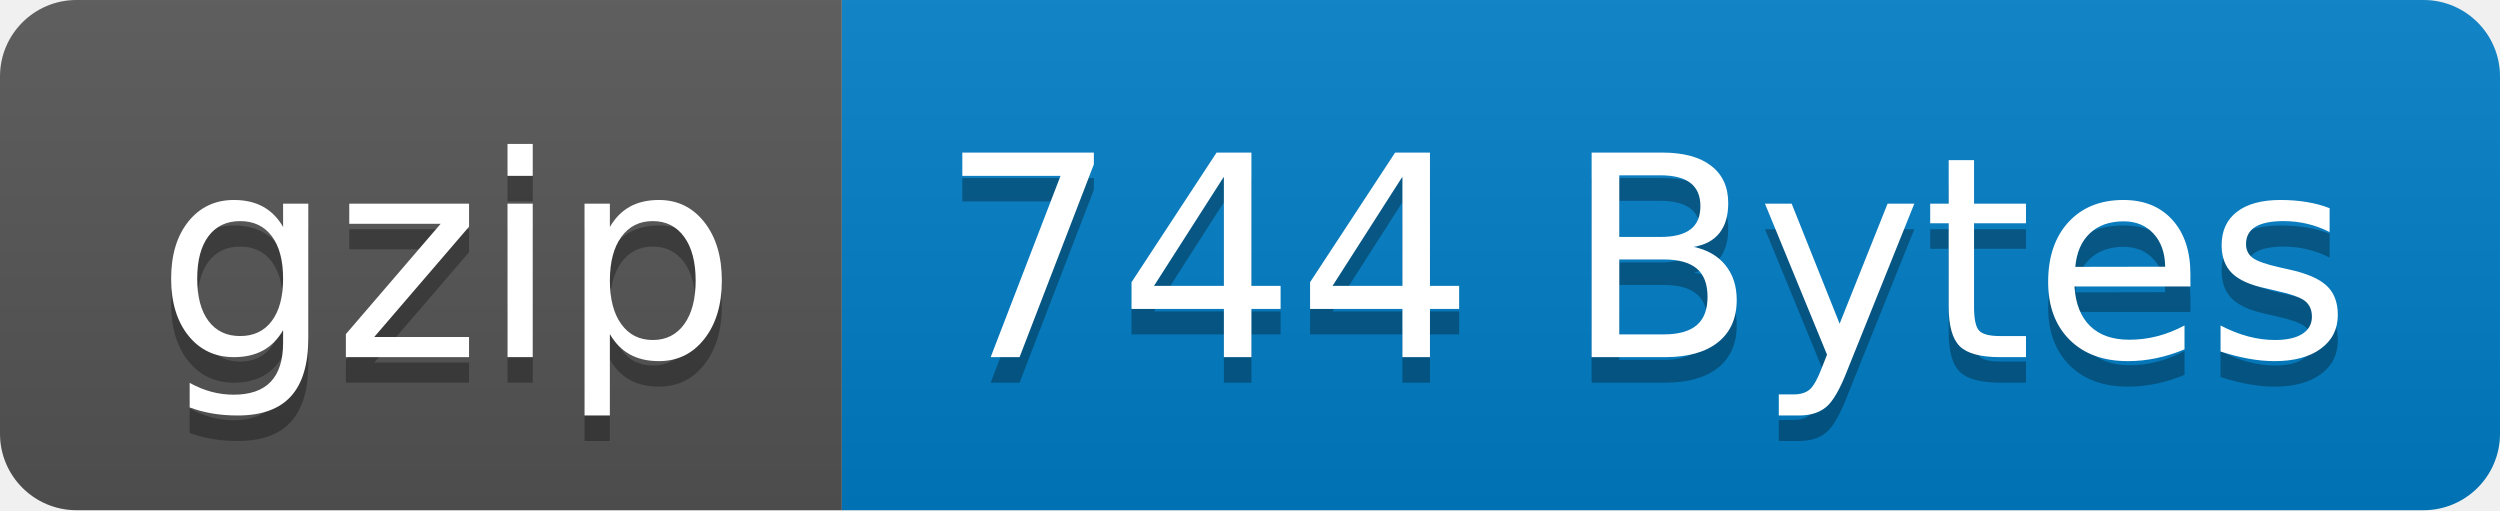
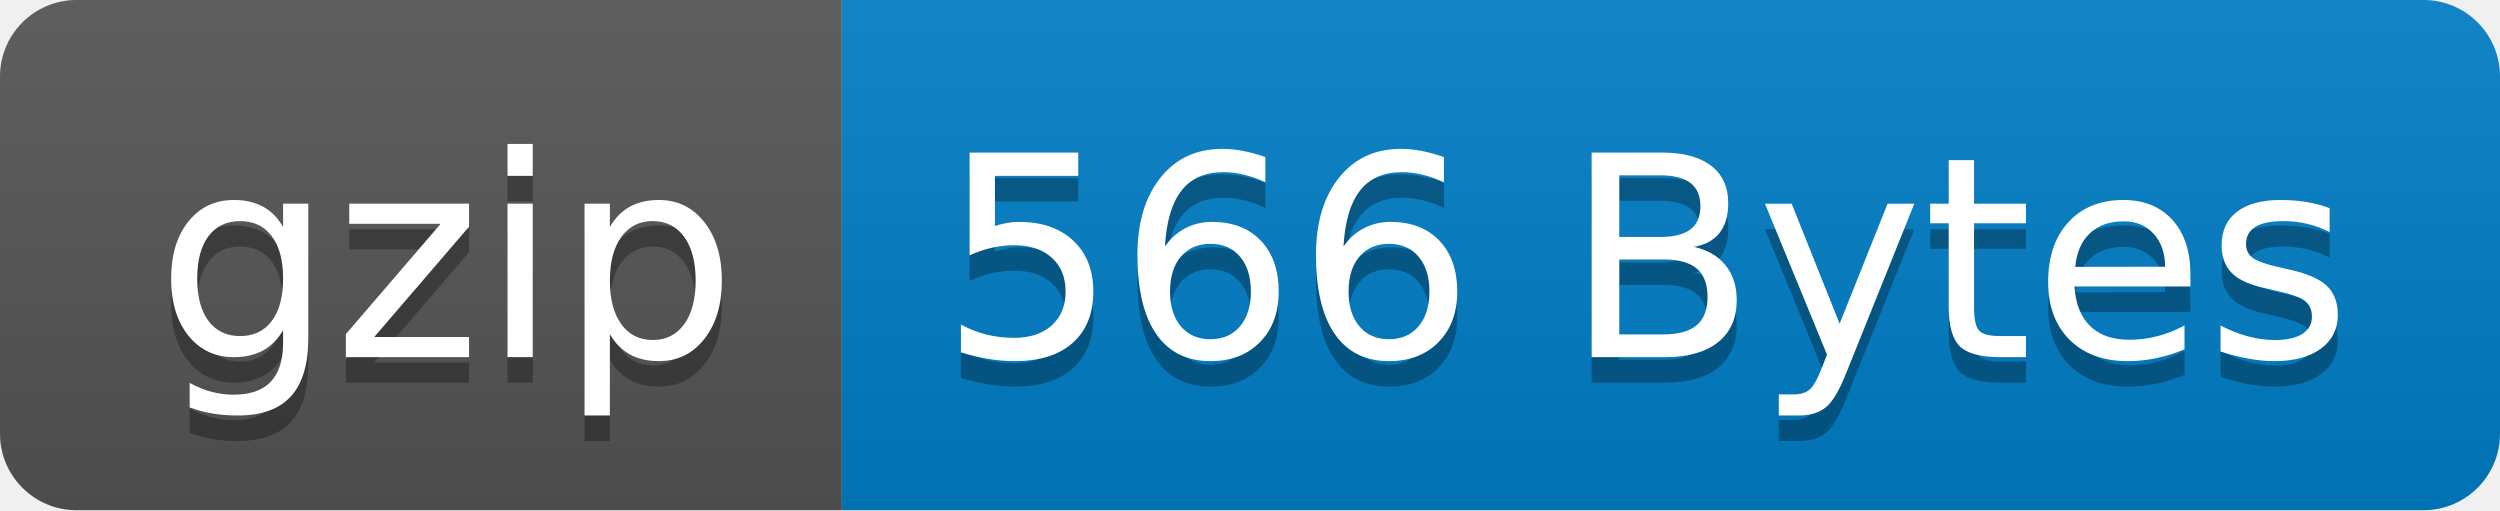
- <svg xmlns="http://www.w3.org/2000/svg" width="98" height="20" role="img" aria-label="gzip: 744 Bytes">
+ <svg xmlns="http://www.w3.org/2000/svg" width="98" height="20" role="img" aria-label="gzip: 566 Bytes">
  <linearGradient id="s" x2="0" y2="100%">
    <stop offset="0" stop-color="#bbb" stop-opacity=".1" />
    <stop offset="1" stop-opacity=".1" />
  </linearGradient>
  <clipPath id="r">
    <rect width="98" height="20" rx="3" fill="#fff" />
  </clipPath>
  <g clip-path="url(#r)">
    <rect width="33" height="20" fill="#555" />
    <rect x="33" width="65" height="20" fill="#007ec6" />
    <rect width="98" height="20" fill="url(#s)" />
  </g>
  <g fill="#fff" text-anchor="middle" font-family="Verdana,Geneva,DejaVu Sans,sans-serif" text-rendering="geometricPrecision" font-size="110">
    <text aria-hidden="true" x="175" y="150" fill="#010101" fill-opacity=".3" transform="scale(.1)" textLength="230">gzip</text>
    <text x="175" y="140" transform="scale(.1)" fill="#fff" textLength="230">gzip</text>
-     <text aria-hidden="true" x="645" y="150" fill="#010101" fill-opacity=".3" transform="scale(.1)" textLength="550">744 Bytes</text>
-     <text x="645" y="140" transform="scale(.1)" fill="#fff" textLength="550">744 Bytes</text>
+     <text aria-hidden="true" x="645" y="150" fill="#010101" fill-opacity=".3" transform="scale(.1)" textLength="550">566 Bytes</text>
+     <text x="645" y="140" transform="scale(.1)" fill="#fff" textLength="550">566 Bytes</text>
  </g>
</svg>
